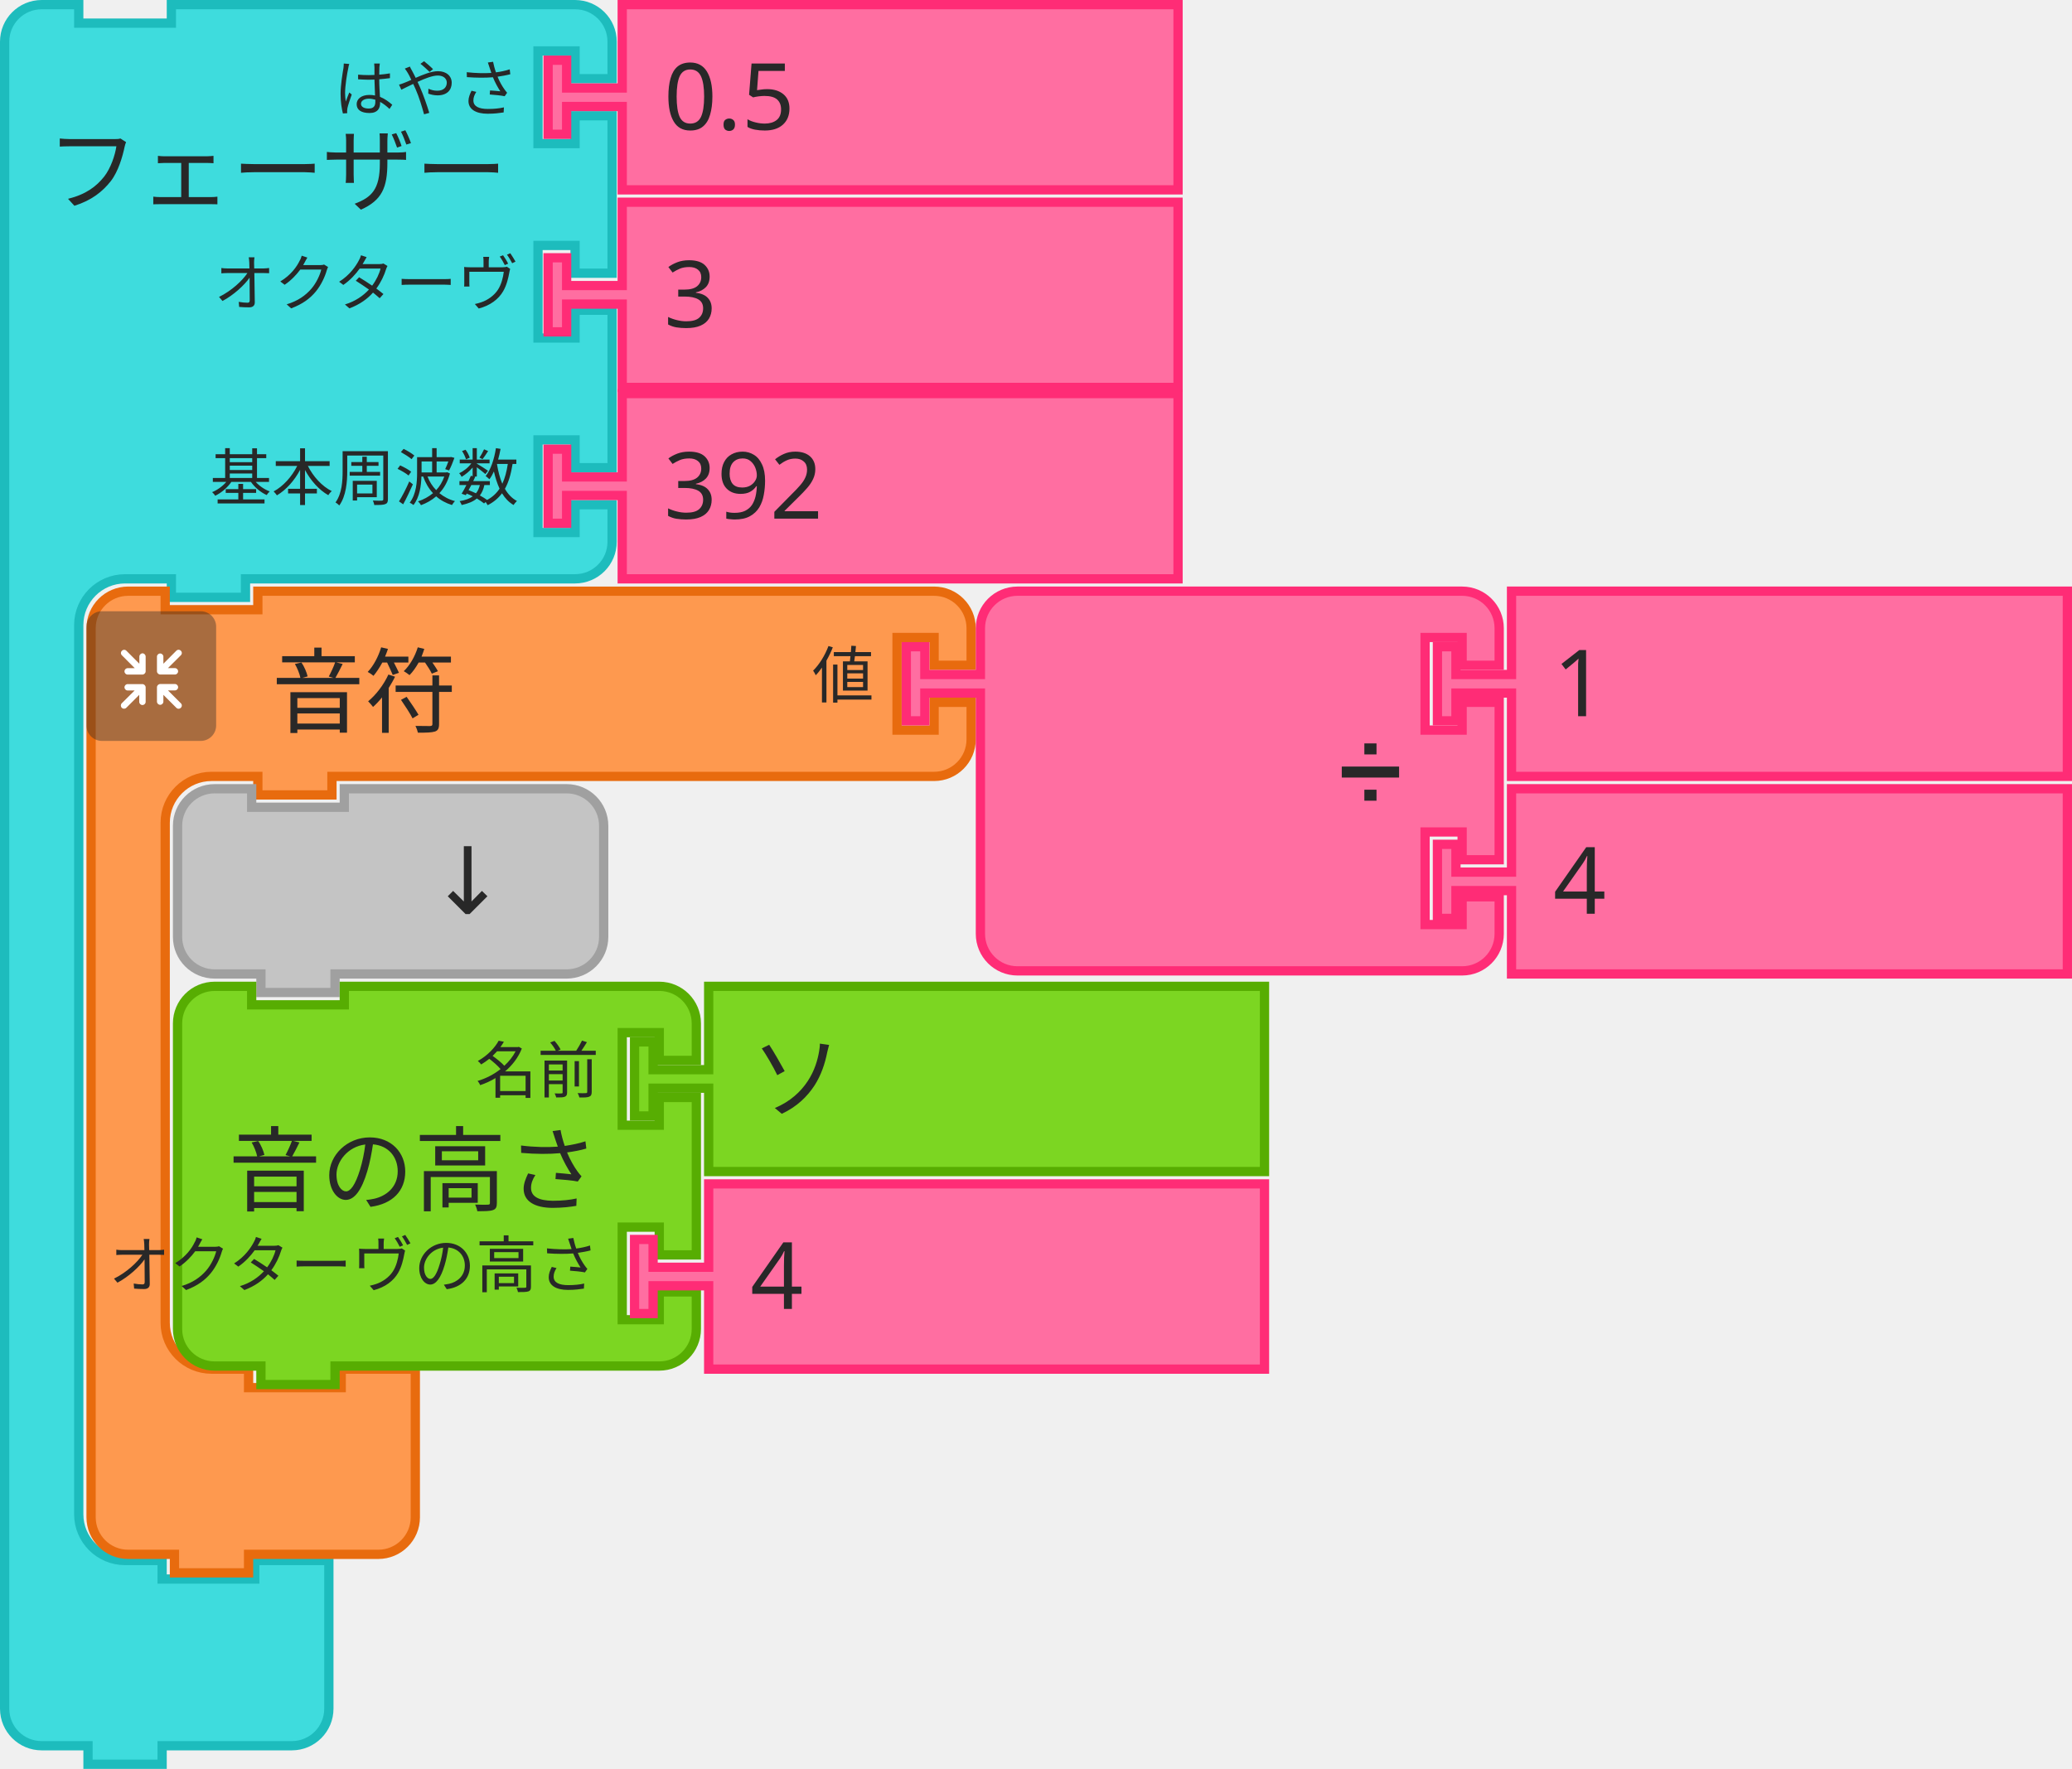
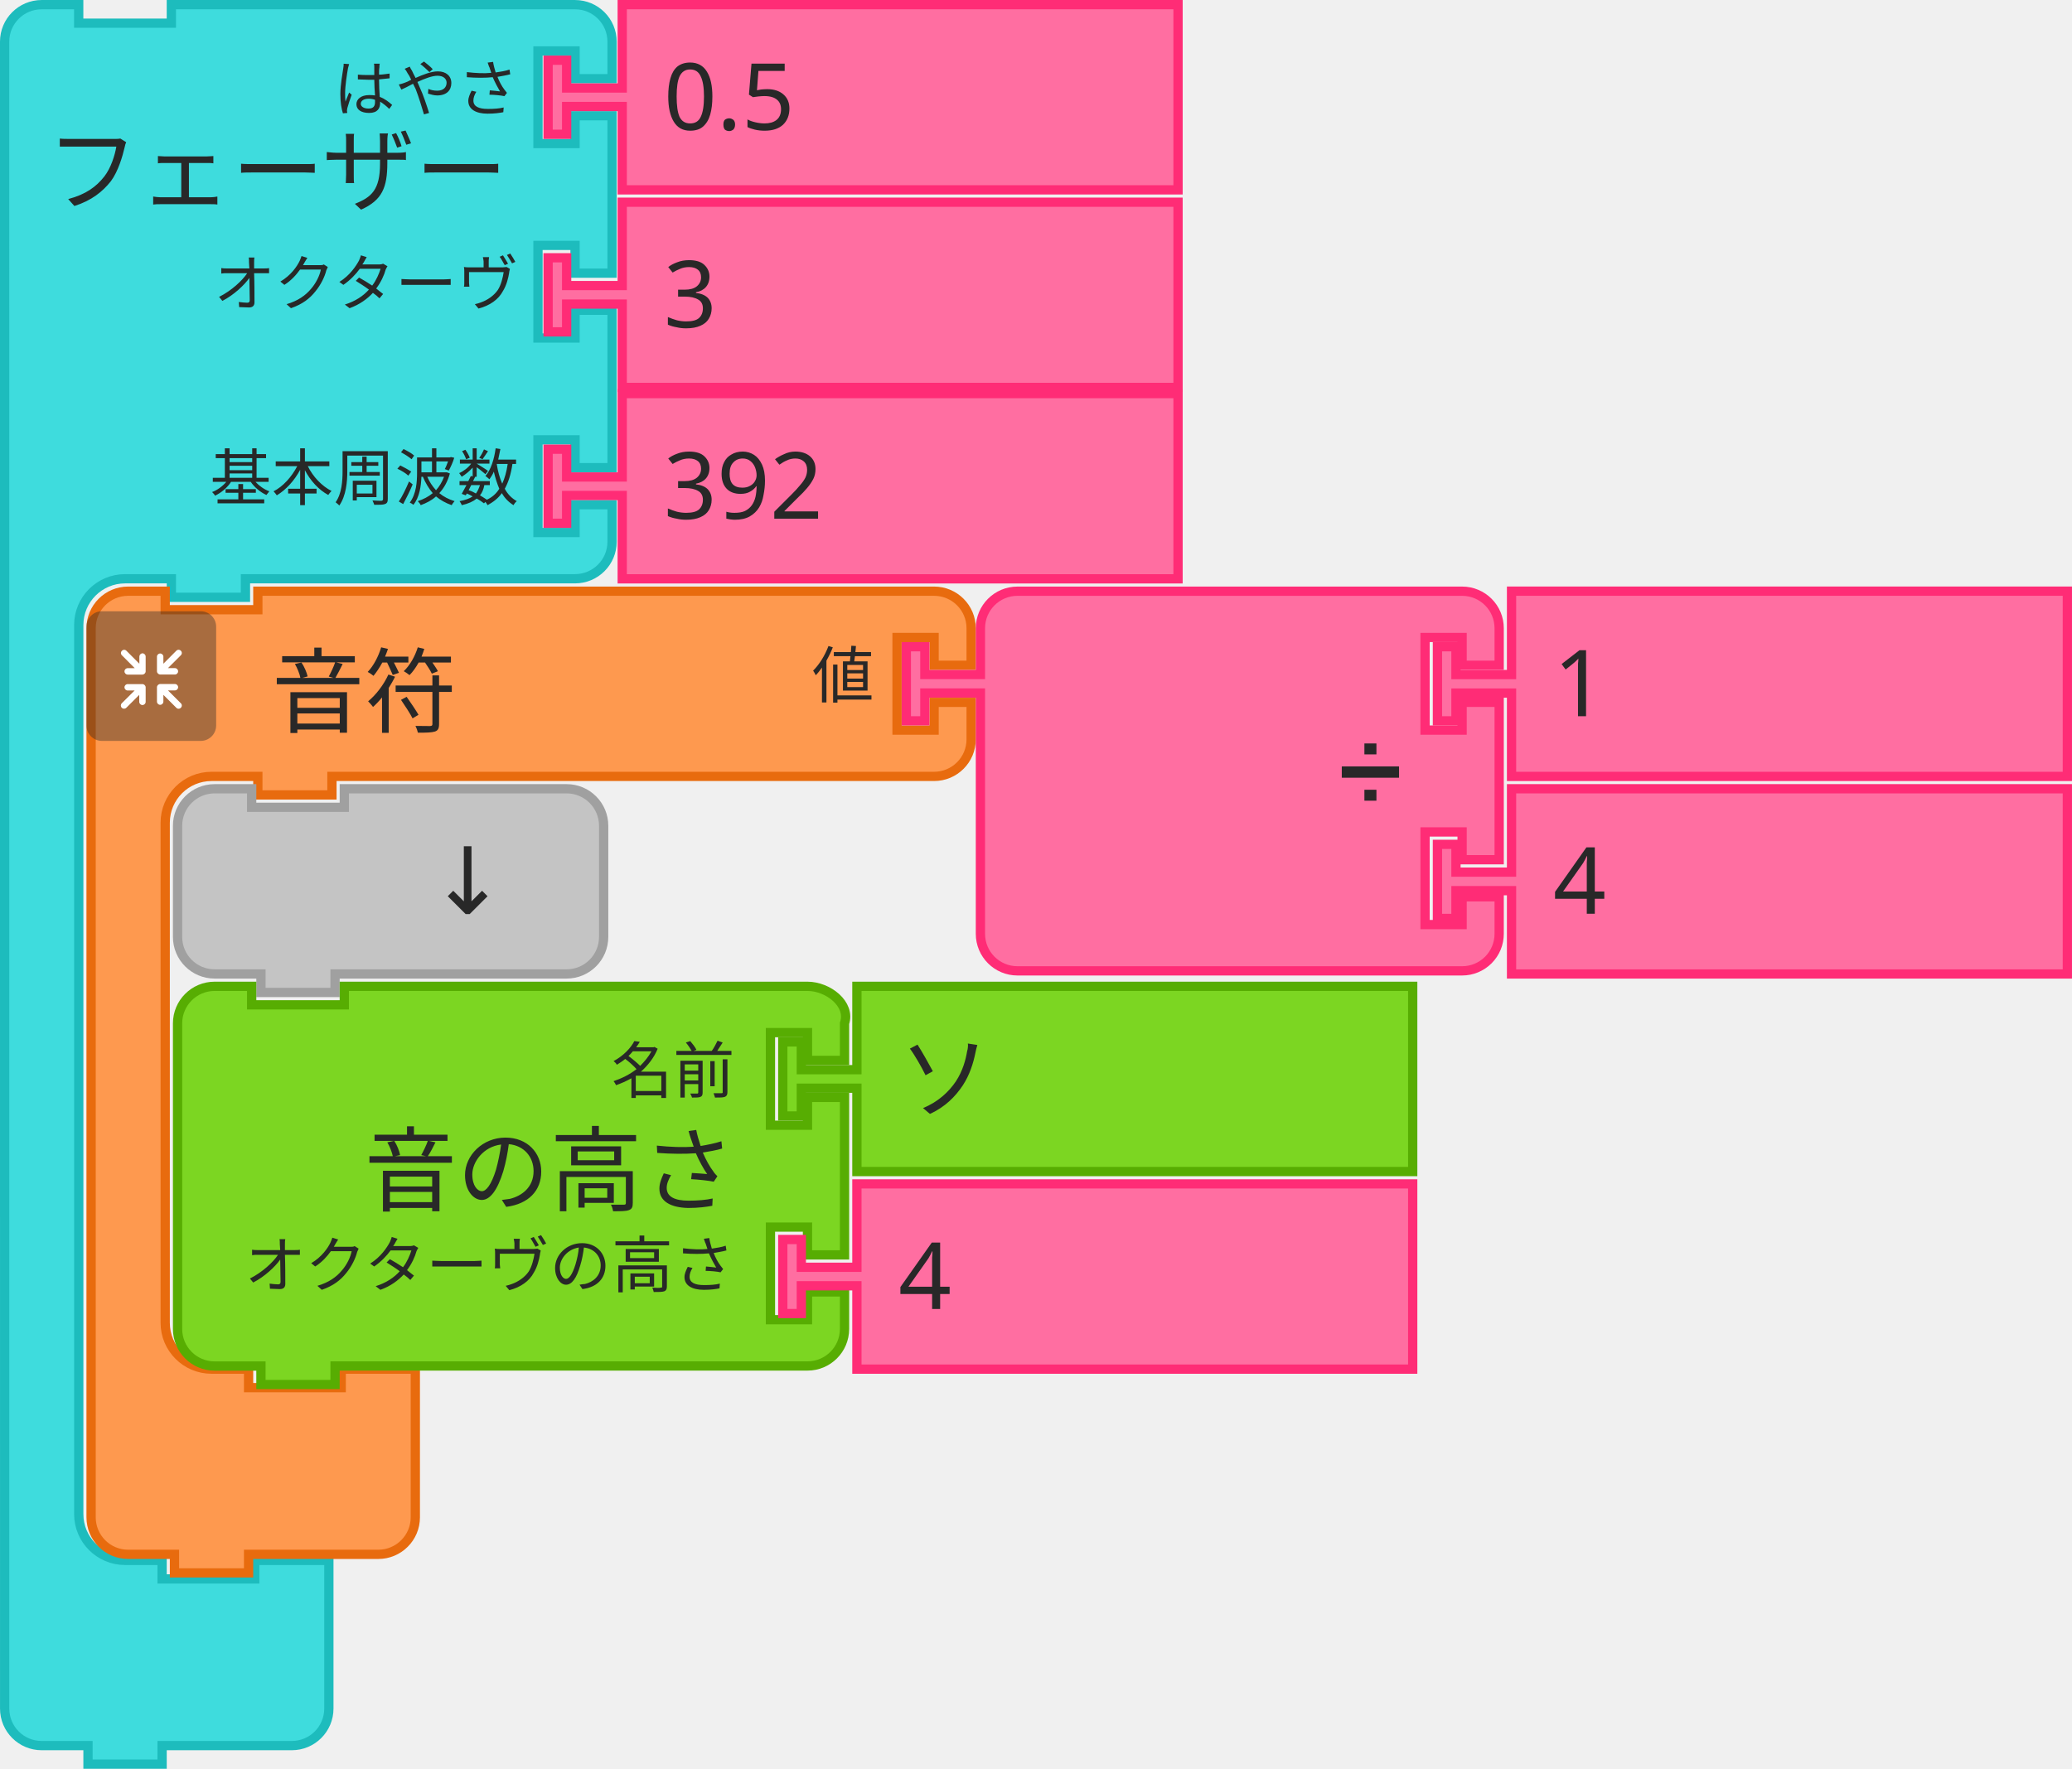
- <svg xmlns="http://www.w3.org/2000/svg" id="svg3045" version="1.1" viewBox="0 0 88.768 75.803" height="75.803mm" width="88.768mm">
+ <svg xmlns="http://www.w3.org/2000/svg" width="88.768mm" height="75.803mm" viewBox="0 0 88.768 75.803" version="1.1" id="svg3045">
  <defs id="defs3039" />
-   <g transform="translate(-369.0182,-144.8547)" id="layer1">
-     <g transform="matrix(0.2645833,0,0,0.2645833,369.0182,144.8547)" id="g1436">
-       <g id="g1434" transform="scale(1.5)">
-         <path id="path1416" style="fill:#3edcdd;fill-opacity:1;stroke:#1dbcbd;stroke-width:1;stroke-linecap:round;stroke-opacity:1" d="m 0.5,8.5 v -4 a 4,4 90 0 1 4,-4 h 4 v 2 h 10 v -2 h 9 30.576 4 a 4,4 90 0 1 4,4 v 4 h -4 v -3 h -4 v 10 h 4 v -3 h 4 v 17 h -4 v -3 h -4 v 10 h 4 v -3 h 4 v 17 h -4 v -3 h -4 v 10 h 4 v -3 h 4 v 4 a 4,4 90 0 1 -4,4 h -4 H 27.5 h -1 v 2 h -8 v -2 h -1 -4 a 5,5 90 0 0 -5,5 v 4 4 84 4 a 5,5 90 0 0 5,5 h 4 v 2 h 10 v -2 h 8 v 6 6 4 a 4,4 90 0 1 -4,4 h -4 -9 -1 v 2 h -8 v -2 h -1 -4 a 4,4 90 0 1 -4,-4 v -4 z" />
-         <text id="text1420" style="font-size:10px;font-family:sans-serif;text-anchor:start;fill:#282828">
-           <tspan id="tspan1418" y="22" x="5">フェーザー</tspan>
-         </text>
-         <text id="text1424" style="font-size:6.667px;font-family:sans-serif;text-anchor:end;fill:#282828">
-           <tspan id="tspan1422" y="12" x="56">はやさ</tspan>
-         </text>
-         <text id="text1428" style="font-size:6.667px;font-family:sans-serif;text-anchor:end;fill:#282828">
-           <tspan id="tspan1426" y="33" x="56">オクターヴ</tspan>
-         </text>
-         <text id="text1432" style="font-size:6.667px;font-family:sans-serif;text-anchor:end;fill:#282828">
-           <tspan id="tspan1430" y="54" x="56">基本周波数</tspan>
-         </text>
-       </g>
-     </g>
-     <g id="g1446" transform="matrix(0.2645833,0,0,0.2645833,392.3015,144.8547)">
-       <g id="g1444" transform="scale(1.5)">
-         <path id="path1438" style="fill:#ff6ea1;fill-opacity:1;stroke:#ff2c76;stroke-width:1;stroke-linecap:round;stroke-opacity:1" d="m 8.5,0.5 h 60 v 20 h -60 v -8 -1 h -6 v 3 h -2 v -8 h 2 v 3 h 6 v -1 z" />
-         <text id="text1442" style="font-size:10px;font-family:sans-serif;text-anchor:start;fill:#282828">
-           <tspan id="tspan1440" y="14" x="13">0.5</tspan>
-         </text>
-       </g>
-     </g>
-     <g id="g1456" transform="matrix(0.2645833,0,0,0.2645833,392.3015,153.3214)">
-       <g id="g1454" transform="scale(1.5)">
-         <path id="path1448" style="fill:#ff6ea1;fill-opacity:1;stroke:#ff2c76;stroke-width:1;stroke-linecap:round;stroke-opacity:1" d="m 8.5,0.5 h 60 v 20 h -60 v -8 -1 h -6 v 3 h -2 v -8 h 2 v 3 h 6 v -1 z" />
-         <text id="text1452" style="font-size:10px;font-family:sans-serif;text-anchor:start;fill:#282828">
-           <tspan id="tspan1450" y="14" x="13">3</tspan>
-         </text>
-       </g>
-     </g>
-     <g id="g1466" transform="matrix(0.2645833,0,0,0.2645833,392.3015,161.5235)">
-       <g id="g1464" transform="scale(1.5)">
-         <path id="path1458" style="fill:#ff6ea1;fill-opacity:1;stroke:#ff2c76;stroke-width:1;stroke-linecap:round;stroke-opacity:1" d="m 8.5,0.5 h 60 v 20 h -60 v -8 -1 h -6 v 3 h -2 v -8 h 2 v 3 h 6 v -1 z" />
-         <text id="text1462" style="font-size:10px;font-family:sans-serif;text-anchor:start;fill:#282828">
-           <tspan id="tspan1460" y="14" x="13">392</tspan>
-         </text>
-       </g>
-     </g>
-     <g id="g1922" transform="matrix(0.2645833,0,0,0.2645833,70.56816,-44.32198)">
-       <g id="g1902" transform="translate(1142,810)">
-         <g id="g1900" transform="scale(1.5)">
-           <path id="path1890" style="fill:#fe994f;fill-opacity:1;stroke:#e86b0e;stroke-width:1;stroke-linecap:round;stroke-opacity:1" d="m 0.5,8.5 v -4 a 4,4 90 0 1 4,-4 h 4 v 2 h 10 v -2 h 9 60 4 a 4,4 90 0 1 4,4 v 4 h -4 v -3 h -4 v 10 h 4 v -3 h 4 v 4 a 4,4 90 0 1 -4,4 h -4 -60 -1 v 2 h -8 v -2 h -1 -4 a 5,5 90 0 0 -5,5 v 4 4 42 4 a 5,5 90 0 0 5,5 h 4 v 2 h 10 v -2 h 8 v 6 6 4 a 4,4 90 0 1 -4,4 h -4 -9 -1 v 2 h -8 v -2 h -1 -4 a 4,4 90 0 1 -4,-4 v -4 z" />
-           <text id="text1894" style="font-size:10px;font-family:sans-serif;text-anchor:start;fill:#282828">
-             <tspan id="tspan1892" y="15" x="20">音符</tspan>
-           </text>
-           <text id="text1898" style="font-size:6.667px;font-family:sans-serif;text-anchor:end;fill:#282828">
-             <tspan id="tspan1896" y="12" x="85">値</tspan>
-           </text>
-         </g>
-       </g>
-       <g id="g1920" transform="matrix(0.5,0,0,0.5,1142,814)">
-         <g id="g1918" style="isolation:isolate">
-           <g data-name="レイヤー 2" id="g1916">
-             <g id="g1914">
-               <rect id="rect1904" style="opacity:0.4;mix-blend-mode:multiply;fill:#292929" ry="5" rx="5" height="42" width="42" x="0" y="0" />
-               <path id="path1906" style="fill:#ffffff" d="m 30.56,29.8 -4.17,-4.16 h 2.26 a 1.035,1.035 0 1 0 0,-2.07 h -4.71 a 1.08,1.08 0 0 0 -1.11,1 v 0 c 0,0 0,0 0,0.06 v 4.64 0 a 1.04,1.04 0 1 0 2.08,0 v -2.19 l 4.19,4.19 a 1,1 0 0 0 1.46,0 1,1 0 0 0 0,-1.47 z" />
-               <path id="path1908" style="fill:#ffffff" d="m 19.17,24.6 a 1.08,1.08 0 0 0 -1.11,-1 h -4.71 a 1.035,1.035 0 1 0 0,2.07 h 2.25 l -4.16,4.13 a 1.039,1.039 0 0 0 1.47,1.47 l 4.18,-4.19 v 2.26 a 1.04,1.04 0 1 0 2.08,0 V 24.7 c 0,0 0,0 0,-0.06 a 0.08,0.08 0 0 1 0,-0.04 z" />
-               <path id="path1910" style="fill:#ffffff" d="m 23.94,20.5 h 4.7 a 1.04,1.04 0 1 0 0,-2.08 h -2.25 l 4.17,-4.16 a 1,1 0 0 0 0,-1.47 1,1 0 0 0 -1.46,0 L 24.91,17 v -2.28 a 1.04,1.04 0 1 0 -2.08,0 v 4.64 a 0.43,0.43 0 0 0 0,0.05 v 0.05 a 1.09,1.09 0 0 0 1.11,1.04 z" />
-               <path id="path1912" style="fill:#ffffff" d="m 18.13,13.62 a 1.08,1.08 0 0 0 -1,1.09 V 17 l -4.18,-4.19 a 1,1 0 0 0 -1.47,0 1,1 0 0 0 0,1.46 l 4.16,4.17 h -2.29 a 1.04,1.04 0 1 0 0,2.08 h 4.71 a 1.09,1.09 0 0 0 1.11,-1 c 0,0 0,0 0,-0.06 v -4.75 a 1.07,1.07 0 0 0 -1.04,-1.09 z" />
-             </g>
-           </g>
-         </g>
-       </g>
-     </g>
-     <g id="g1940" transform="matrix(0.2645833,0,0,0.2645833,407.6473,169.9901)">
-       <g id="g1938" transform="scale(1.5)">
-         <path id="path1924" style="fill:#ff6ea1;fill-opacity:1;stroke:#ff2c76;stroke-width:1;stroke-linecap:round;stroke-opacity:1" d="m 8.5,8.5 v -4 a 4,4 90 0 1 4,-4 h 4 10 30 4 a 4,4 90 0 1 4,4 v 4 h -4 v -3 h -4 v 10 h 4 v -3 h 4 v 17 h -4 v -3 h -4 v 10 h 4 v -3 h 4 v 4 a 4,4 90 0 1 -4,4 h -4 -30 -10 -4 a 4,4 90 0 1 -4,-4 v -4 -21 -1 h -6 v 3 h -2 v -8 h 2 v 3 h 6 z" />
-         <text id="text1928" style="font-size:9px;font-family:sans-serif;text-anchor:end;fill:#282828">
-           <tspan id="tspan1926" y="23" x="54">➗</tspan>
-         </text>
-         <text id="text1932" style="font-size:6px;font-family:sans-serif;text-anchor:end;fill:#282828">
-           <tspan id="tspan1930" y="12" x="54" />
-         </text>
-         <text id="text1936" style="font-size:6px;font-family:sans-serif;text-anchor:end;fill:#282828">
-           <tspan id="tspan1934" y="33" x="54" />
-         </text>
-       </g>
-     </g>
-     <g id="g1950" transform="matrix(0.2645833,0,0,0.2645833,430.4015,169.9901)">
-       <g id="g1948" transform="scale(1.5)">
-         <path id="path1942" style="fill:#ff6ea1;fill-opacity:1;stroke:#ff2c76;stroke-width:1;stroke-linecap:round;stroke-opacity:1" d="m 8.5,0.5 h 60 v 20 h -60 v -8 -1 h -6 v 3 h -2 v -8 h 2 v 3 h 6 v -1 z" />
-         <text id="text1946" style="font-size:10px;font-family:sans-serif;text-anchor:start;fill:#282828">
-           <tspan id="tspan1944" y="14" x="13">1</tspan>
-         </text>
-       </g>
-     </g>
-     <g id="g1960" transform="matrix(0.2645833,0,0,0.2645833,430.4015,178.4568)">
-       <g id="g1958" transform="scale(1.5)">
-         <path id="path1952" style="fill:#ff6ea1;fill-opacity:1;stroke:#ff2c76;stroke-width:1;stroke-linecap:round;stroke-opacity:1" d="m 8.5,0.5 h 60 v 20 h -60 v -8 -1 h -6 v 3 h -2 v -8 h 2 v 3 h 6 v -1 z" />
-         <text id="text1956" style="font-size:10px;font-family:sans-serif;text-anchor:start;fill:#282828">
-           <tspan id="tspan1954" y="14" x="13">4</tspan>
-         </text>
-       </g>
-     </g>
-     <g id="g1970" transform="matrix(0.2645833,0,0,0.2645833,376.4265,178.4568)">
-       <g id="g1968" transform="scale(1.5)">
-         <path id="path1962" style="fill:#c4c4c4;fill-opacity:1;stroke:#a0a0a0;stroke-width:1;stroke-linecap:round;stroke-opacity:1" d="m 0.5,8.5 v -4 a 4,4 90 0 1 4,-4 h 4 v 2 h 10 v -2 h 20 4 a 4,4 90 0 1 4,4 v 4 4 4 a 4,4 90 0 1 -4,4 h -4 -20 -1 v 2 h -8 v -2 h -1 -4 a 4,4 90 0 1 -4,-4 v -4 z" />
-         <text id="text1966" style="font-size:10px;font-family:sans-serif;text-anchor:end;fill:#282828">
-           <tspan id="tspan1964" y="14" x="36">↓</tspan>
-         </text>
-       </g>
-     </g>
-     <g id="g1988" transform="matrix(0.2645833,0,0,0.2645833,376.4265,186.9235)">
-       <g id="g1986" transform="scale(1.5)">
-         <path id="path1972" style="fill:#7cd622;fill-opacity:1;stroke:#57ad02;stroke-width:1;stroke-linecap:round;stroke-opacity:1" d="m 0.5,8.5 v -4 a 4,4 90 0 1 4,-4 h 4 v 2 h 10 v -2 h 30 4 a 4,4 90 0 1 4,4 v 4 h -4 v -3 h -4 v 10 h 4 v -3 h 4 v 17 h -4 v -3 h -4 v 10 h 4 v -3 h 4 v 4 a 4,4 90 0 1 -4,4 h -4 -30 -1 v 2 h -8 v -2 h -1 -4 a 4,4 90 0 1 -4,-4 v -4 -21 z" />
-         <text id="text1976" style="font-size:10px;font-family:sans-serif;text-anchor:end;fill:#282828">
-           <tspan id="tspan1974" y="24" x="46">音の高さ</tspan>
-         </text>
-         <text id="text1980" style="font-size:6.667px;font-family:sans-serif;text-anchor:end;fill:#282828">
-           <tspan id="tspan1978" y="12" x="46">名前</tspan>
-         </text>
-         <text id="text1984" style="font-size:6.667px;font-family:sans-serif;text-anchor:end;fill:#282828">
-           <tspan id="tspan1982" y="33" x="46">オクターヴの高さ</tspan>
-         </text>
-       </g>
-     </g>
-     <g id="g1998" transform="matrix(0.2645833,0,0,0.2645833,396.0057,186.9235)">
-       <g id="g1996" transform="scale(1.5)">
-         <path id="path1990" style="fill:#7cd622;fill-opacity:1;stroke:#57ad02;stroke-width:1;stroke-linecap:round;stroke-opacity:1" d="m 8.5,0.5 h 60 v 20 h -60 v -8 -1 h -6 v 3 h -2 v -8 h 2 v 3 h 6 v -1 z" />
-         <text id="text1994" style="font-size:10px;font-family:sans-serif;text-anchor:start;fill:#282828">
-           <tspan id="tspan1992" y="14" x="13">ソ</tspan>
-         </text>
-       </g>
-     </g>
-     <g id="g2008" transform="matrix(0.2645833,0,0,0.2645833,396.0057,195.3901)">
-       <g id="g2006" transform="scale(1.5)">
-         <path id="path2000" style="fill:#ff6ea1;fill-opacity:1;stroke:#ff2c76;stroke-width:1;stroke-linecap:round;stroke-opacity:1" d="m 8.5,0.5 h 60 v 20 h -60 v -8 -1 h -6 v 3 h -2 v -8 h 2 v 3 h 6 v -1 z" />
-         <text id="text2004" style="font-size:10px;font-family:sans-serif;text-anchor:start;fill:#282828">
-           <tspan id="tspan2002" y="14" x="13">4</tspan>
-         </text>
+   <path id="path1416" style="fill:#3edcdd;fill-opacity:1;stroke:#1dbcbd;stroke-width:0.397;stroke-linecap:round;stroke-opacity:1" d="m 0.198,3.373 v -1.587 a 1.587,1.587 0 0 1 1.587,-1.587 h 1.587 v 0.794 h 3.969 v -0.794 h 3.572 12.135 1.587 a 1.587,1.587 0 0 1 1.587,1.587 v 1.587 h -1.587 v -1.191 h -1.587 v 3.969 h 1.587 v -1.191 h 1.587 v 6.747 h -1.587 v -1.191 h -1.587 v 3.969 h 1.587 v -1.191 h 1.587 v 6.747 h -1.587 v -1.191 h -1.587 v 3.969 h 1.587 v -1.191 h 1.587 v 1.587 a 1.587,1.587 0 0 1 -1.587,1.587 h -1.587 -12.135 -0.397 v 0.794 H 7.342 v -0.794 h -0.397 -1.587 a 1.984,1.984 0 0 0 -1.984,1.984 v 1.587 1.587 33.337 1.587 a 1.984,1.984 0 0 0 1.984,1.984 h 1.587 v 0.794 h 3.969 v -0.794 h 3.175 v 2.381 2.381 1.588 a 1.587,1.587 0 0 1 -1.587,1.587 H 10.914 7.342 6.945 v 0.794 h -3.175 v -0.794 h -0.397 -1.587 a 1.587,1.587 0 0 1 -1.587,-1.587 v -1.588 z" />
+   <text id="text1420" style="font-size:3.969px;font-family:sans-serif;text-anchor:start;fill:#282828;stroke-width:0.397">
+     <tspan style="stroke-width:0.397" id="tspan1418" y="8.731" x="1.984">フェーザー</tspan>
+   </text>
+   <text id="text1424" style="font-size:2.646px;font-family:sans-serif;text-anchor:end;fill:#282828;stroke-width:0.397">
+     <tspan style="stroke-width:0.397" id="tspan1422" y="4.762" x="22.225">はやさ</tspan>
+   </text>
+   <text id="text1428" style="font-size:2.646px;font-family:sans-serif;text-anchor:end;fill:#282828;stroke-width:0.397">
+     <tspan style="stroke-width:0.397" id="tspan1426" y="13.097" x="22.225">オクターヴ</tspan>
+   </text>
+   <text id="text1432" style="font-size:2.646px;font-family:sans-serif;text-anchor:end;fill:#282828;stroke-width:0.397">
+     <tspan style="stroke-width:0.397" id="tspan1430" y="21.431" x="22.225">基本周波数</tspan>
+   </text>
+   <path id="path1438" style="fill:#ff6ea1;fill-opacity:1;stroke:#ff2c76;stroke-width:0.397;stroke-linecap:round;stroke-opacity:1" d="m 26.657,0.198 h 23.812 v 7.938 h -23.812 v -3.175 -0.397 h -2.381 v 1.191 h -0.794 v -3.175 h 0.794 v 1.191 h 2.381 v -0.397 z" />
+   <text x="23.283" id="text1442" style="font-size:3.969px;font-family:sans-serif;text-anchor:start;fill:#282828;stroke-width:0.397">
+     <tspan style="stroke-width:0.397" id="tspan1440" y="5.556" x="28.443">0.5</tspan>
+   </text>
+   <path id="path1448" style="fill:#ff6ea1;fill-opacity:1;stroke:#ff2c76;stroke-width:0.397;stroke-linecap:round;stroke-opacity:1" d="m 26.657,8.665 h 23.812 v 7.937 h -23.812 v -3.175 -0.397 h -2.381 v 1.191 h -0.794 v -3.175 h 0.794 v 1.191 h 2.381 v -0.397 z" />
+   <text y="8.467" x="23.283" id="text1452" style="font-size:3.969px;font-family:sans-serif;text-anchor:start;fill:#282828;stroke-width:0.397">
+     <tspan style="stroke-width:0.397" id="tspan1450" y="14.023" x="28.443">3</tspan>
+   </text>
+   <path id="path1458" style="fill:#ff6ea1;fill-opacity:1;stroke:#ff2c76;stroke-width:0.397;stroke-linecap:round;stroke-opacity:1" d="m 26.657,16.867 h 23.812 v 7.938 h -23.812 v -3.175 -0.397 h -2.381 v 1.191 h -0.794 v -3.175 h 0.794 v 1.191 h 2.381 v -0.397 z" />
+   <text y="16.669" x="23.283" id="text1462" style="font-size:3.969px;font-family:sans-serif;text-anchor:start;fill:#282828;stroke-width:0.397">
+     <tspan style="stroke-width:0.397" id="tspan1460" y="22.225" x="28.443">392</tspan>
+   </text>
+   <g id="g1900" transform="matrix(0.396875,0,0,0.396875,3.704163,25.13581)">
+     <path id="path1890" style="fill:#fe994f;fill-opacity:1;stroke:#e86b0e;stroke-width:1;stroke-linecap:round;stroke-opacity:1" d="m 0.5,8.5 v -4 a 4,4 90 0 1 4,-4 h 4 v 2 h 10 v -2 h 9 60 4 a 4,4 90 0 1 4,4 v 4 h -4 v -3 h -4 v 10 h 4 v -3 h 4 v 4 a 4,4 90 0 1 -4,4 h -4 -60 -1 v 2 h -8 v -2 h -1 -4 a 5,5 90 0 0 -5,5 v 4 4 42 4 a 5,5 90 0 0 5,5 h 4 v 2 h 10 v -2 h 8 v 6 6 4 a 4,4 90 0 1 -4,4 h -4 -9 -1 v 2 h -8 v -2 h -1 -4 a 4,4 90 0 1 -4,-4 v -4 z" />
+     <text id="text1894" style="font-size:10px;font-family:sans-serif;text-anchor:start;fill:#282828">
+       <tspan id="tspan1892" y="15" x="20">音符</tspan>
+     </text>
+     <text id="text1898" style="font-size:6.667px;font-family:sans-serif;text-anchor:end;fill:#282828">
+       <tspan id="tspan1896" y="12" x="85">値</tspan>
+     </text>
+   </g>
+   <g transform="matrix(0.1322917,0,0,0.1322917,3.704163,26.19414)" id="g1918" style="isolation:isolate">
+     <g data-name="レイヤー 2" id="g1916">
+       <g id="g1914">
+         <rect id="rect1904" style="opacity:0.4;mix-blend-mode:multiply;fill:#292929" ry="5" rx="5" height="42" width="42" x="0" y="0" />
+         <path id="path1906" style="fill:#ffffff" d="m 30.56,29.8 -4.17,-4.16 h 2.26 a 1.035,1.035 0 1 0 0,-2.07 h -4.71 a 1.08,1.08 0 0 0 -1.11,1 v 0 c 0,0 0,0 0,0.06 v 4.64 0 a 1.04,1.04 0 1 0 2.08,0 v -2.19 l 4.19,4.19 a 1,1 0 0 0 1.46,0 1,1 0 0 0 0,-1.47 z" />
+         <path id="path1908" style="fill:#ffffff" d="m 19.17,24.6 a 1.08,1.08 0 0 0 -1.11,-1 h -4.71 a 1.035,1.035 0 1 0 0,2.07 h 2.25 l -4.16,4.13 a 1.039,1.039 0 0 0 1.47,1.47 l 4.18,-4.19 v 2.26 a 1.04,1.04 0 1 0 2.08,0 V 24.7 c 0,0 0,0 0,-0.06 a 0.08,0.08 0 0 1 0,-0.04 z" />
+         <path id="path1910" style="fill:#ffffff" d="m 23.94,20.5 h 4.7 a 1.04,1.04 0 1 0 0,-2.08 h -2.25 l 4.17,-4.16 a 1,1 0 0 0 0,-1.47 1,1 0 0 0 -1.46,0 L 24.91,17 v -2.28 a 1.04,1.04 0 1 0 -2.08,0 v 4.64 a 0.43,0.43 0 0 0 0,0.05 v 0.05 a 1.09,1.09 0 0 0 1.11,1.04 z" />
+         <path id="path1912" style="fill:#ffffff" d="m 18.13,13.62 a 1.08,1.08 0 0 0 -1,1.09 V 17 l -4.18,-4.19 a 1,1 0 0 0 -1.47,0 1,1 0 0 0 0,1.46 l 4.16,4.17 h -2.29 a 1.04,1.04 0 1 0 0,2.08 h 4.71 a 1.09,1.09 0 0 0 1.11,-1 c 0,0 0,0 0,-0.06 v -4.75 a 1.07,1.07 0 0 0 -1.04,-1.09 z" />
      </g>
    </g>
  </g>
+   <path id="path1924" style="fill:#ff6ea1;fill-opacity:1;stroke:#ff2c76;stroke-width:0.397;stroke-linecap:round;stroke-opacity:1" d="m 42.003,28.509 v -1.587 a 1.587,1.587 0 0 1 1.587,-1.587 h 1.587 3.969 11.906 1.587 a 1.587,1.587 0 0 1 1.588,1.587 v 1.587 h -1.588 v -1.191 h -1.587 v 3.969 h 1.587 v -1.191 h 1.588 v 6.747 h -1.588 v -1.191 h -1.587 v 3.969 h 1.587 v -1.191 h 1.588 v 1.587 a 1.587,1.587 0 0 1 -1.588,1.588 h -1.587 -11.906 -3.969 -1.587 a 1.587,1.587 0 0 1 -1.587,-1.588 v -1.587 -8.334 -0.397 h -2.381 v 1.191 h -0.794 v -3.175 h 0.794 v 1.191 h 2.381 z" />
+   <text y="25.135" x="38.629" id="text1928" style="font-size:3.572px;font-family:sans-serif;text-anchor:end;fill:#282828;stroke-width:0.397">
+     <tspan style="stroke-width:0.397" id="tspan1926" y="34.264" x="60.06">➗</tspan>
+   </text>
+   <text y="25.135" x="38.629" id="text1932" style="font-size:2.381px;font-family:sans-serif;text-anchor:end;fill:#282828;stroke-width:0.397">
+     <tspan style="stroke-width:0.397" id="tspan1930" y="29.898" x="60.06" />
+   </text>
+   <text y="25.135" x="38.629" id="text1936" style="font-size:2.381px;font-family:sans-serif;text-anchor:end;fill:#282828;stroke-width:0.397">
+     <tspan style="stroke-width:0.397" id="tspan1934" y="38.232" x="60.06" />
+   </text>
+   <path id="path1942" style="fill:#ff6ea1;fill-opacity:1;stroke:#ff2c76;stroke-width:0.397;stroke-linecap:round;stroke-opacity:1" d="m 64.757,25.334 h 23.812 v 7.938 h -23.812 v -3.175 -0.397 h -2.381 v 1.191 h -0.794 v -3.175 h 0.794 v 1.191 h 2.381 v -0.397 z" />
+   <text y="25.135" x="61.383" id="text1946" style="font-size:3.969px;font-family:sans-serif;text-anchor:start;fill:#282828;stroke-width:0.397">
+     <tspan style="stroke-width:0.397" id="tspan1944" y="30.692" x="66.543">1</tspan>
+   </text>
+   <path id="path1952" style="fill:#ff6ea1;fill-opacity:1;stroke:#ff2c76;stroke-width:0.397;stroke-linecap:round;stroke-opacity:1" d="m 64.757,33.801 h 23.812 v 7.938 h -23.812 v -3.175 -0.397 h -2.381 v 1.191 h -0.794 v -3.175 h 0.794 v 1.191 h 2.381 v -0.397 z" />
+   <text y="33.602" x="61.383" id="text1956" style="font-size:3.969px;font-family:sans-serif;text-anchor:start;fill:#282828;stroke-width:0.397">
+     <tspan style="stroke-width:0.397" id="tspan1954" y="39.158" x="66.543">4</tspan>
+   </text>
+   <path id="path1962" style="fill:#c4c4c4;fill-opacity:1;stroke:#a0a0a0;stroke-width:0.397;stroke-linecap:round;stroke-opacity:1" d="m 7.607,36.976 v -1.587 a 1.587,1.587 0 0 1 1.587,-1.588 h 1.588 v 0.794 h 3.969 v -0.794 h 7.937 1.587 a 1.587,1.587 0 0 1 1.587,1.588 v 1.587 1.587 1.587 a 1.587,1.587 0 0 1 -1.587,1.587 h -1.587 -7.937 -0.397 v 0.794 h -3.175 v -0.794 H 10.782 9.194 a 1.587,1.587 0 0 1 -1.587,-1.587 v -1.587 z" />
+   <text y="33.602" x="7.408" id="text1966" style="font-size:3.969px;font-family:sans-serif;text-anchor:end;fill:#282828;stroke-width:0.397">
+     <tspan style="stroke-width:0.397" id="tspan1964" y="39.158" x="21.696">↓</tspan>
+   </text>
+   <path id="path1972" style="fill:#7cd622;fill-opacity:1;stroke:#57ad02;stroke-width:0.397;stroke-linecap:round;stroke-opacity:1" d="m 7.607,45.442 v -1.587 c -6e-7,-0.877 0.711,-1.588 1.587,-1.588 h 1.588 v 0.794 h 3.969 v -0.794 h 18.256 1.587 c 0.877,0 1.865,0.756 1.587,1.588 v 1.587 h -1.587 v -1.191 h -1.587 v 3.969 h 1.587 v -1.191 h 1.587 v 6.747 h -1.587 v -1.191 h -1.587 v 3.969 h 1.587 v -1.191 h 1.587 v 1.587 c 0,0.877 -0.711,1.587 -1.587,1.587 h -1.587 -18.256 -0.397 v 0.794 H 11.179 V 58.539 H 10.782 9.194 c -0.877,0 -1.587,-0.711 -1.587,-1.587 v -1.587 -8.334 z" />
+   <text y="42.069" x="13.229" id="text1976" style="font-size:3.969px;font-family:sans-serif;text-anchor:end;fill:#282828;stroke-width:0.397">
+     <tspan style="stroke-width:0.397" id="tspan1974" y="51.594" x="31.485">音の高さ</tspan>
+   </text>
+   <text y="42.069" x="13.229" id="text1980" style="font-size:2.646px;font-family:sans-serif;text-anchor:end;fill:#282828;stroke-width:0.397">
+     <tspan style="stroke-width:0.397" id="tspan1978" y="46.831" x="31.485">名前</tspan>
+   </text>
+   <text y="42.069" x="13.229" id="text1984" style="font-size:2.646px;font-family:sans-serif;text-anchor:end;fill:#282828;stroke-width:0.397">
+     <tspan style="stroke-width:0.397" id="tspan1982" y="55.166" x="31.485">オクターヴの高さ</tspan>
+   </text>
+   <path id="path1990" style="fill:#7cd622;fill-opacity:1;stroke:#57ad02;stroke-width:0.397;stroke-linecap:round;stroke-opacity:1" d="m 36.711,42.267 h 23.812 v 7.938 h -23.812 v -3.175 -0.397 h -2.381 v 1.191 h -0.794 v -3.175 h 0.794 v 1.191 h 2.381 v -0.397 z" />
+   <text y="42.069" x="33.338" id="text1994" style="font-size:3.969px;font-family:sans-serif;text-anchor:start;fill:#282828;stroke-width:0.397">
+     <tspan style="stroke-width:0.397" id="tspan1992" y="47.625" x="38.497">ソ</tspan>
+   </text>
+   <path id="path2000" style="fill:#ff6ea1;fill-opacity:1;stroke:#ff2c76;stroke-width:0.397;stroke-linecap:round;stroke-opacity:1" d="m 36.711,50.734 h 23.812 v 7.938 h -23.812 v -3.175 -0.397 h -2.381 v 1.191 h -0.794 v -3.175 h 0.794 v 1.191 h 2.381 v -0.397 z" />
+   <text y="50.535" x="33.338" id="text2004" style="font-size:3.969px;font-family:sans-serif;text-anchor:start;fill:#282828;stroke-width:0.397">
+     <tspan style="stroke-width:0.397" id="tspan2002" y="56.092" x="38.497">4</tspan>
+   </text>
</svg>
